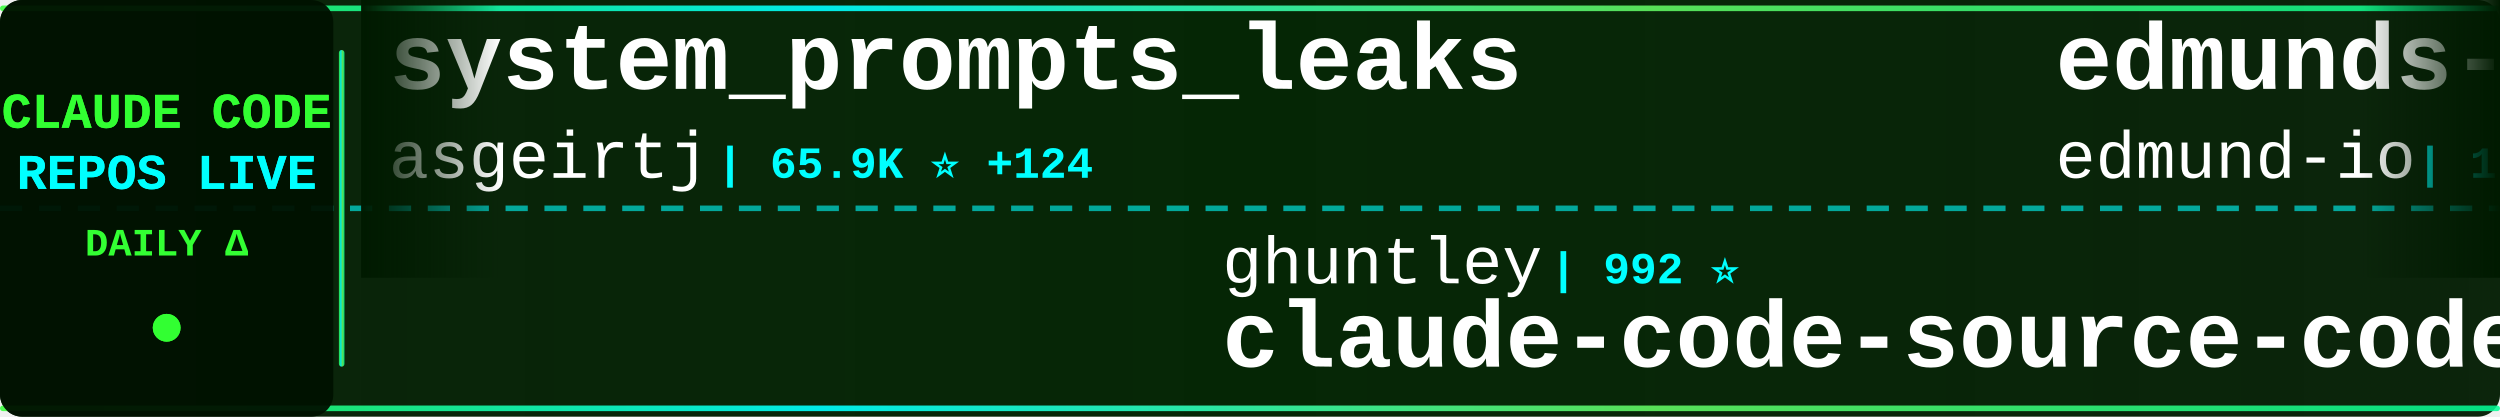
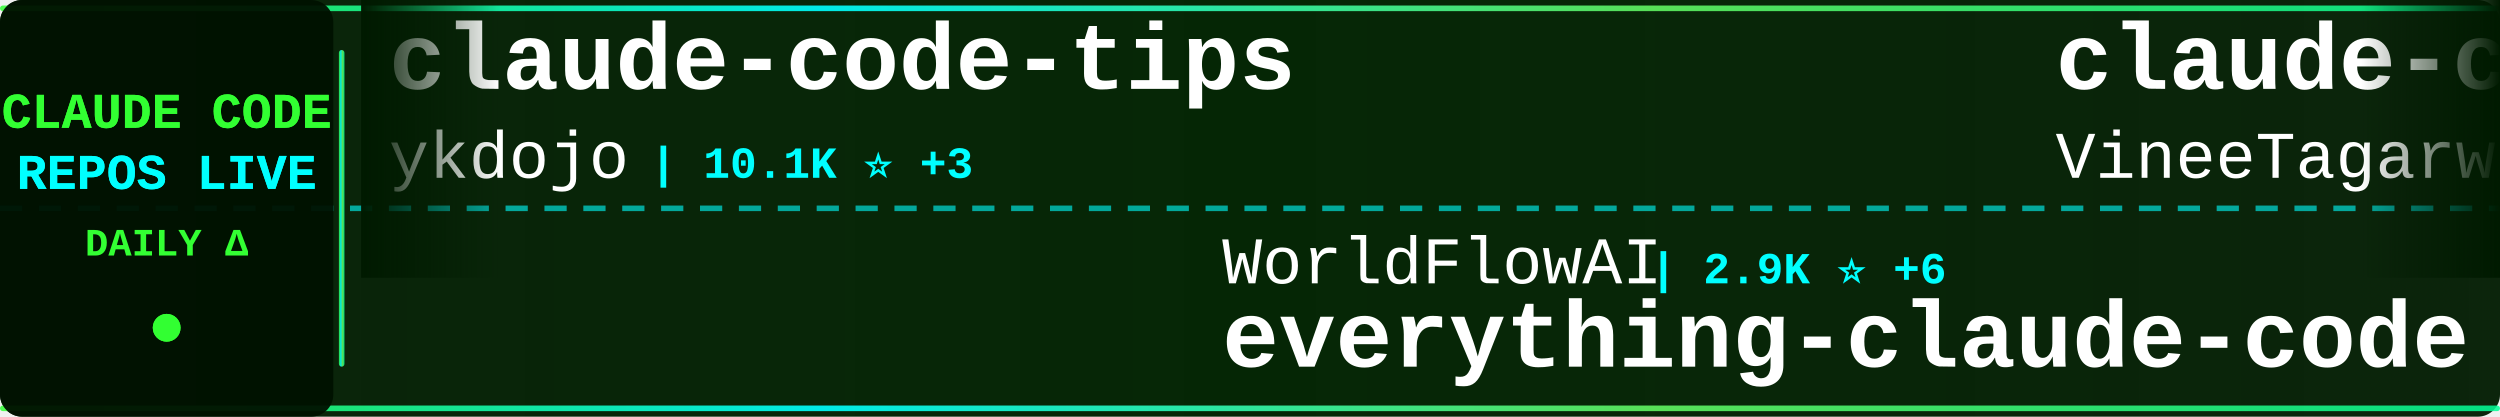
<svg xmlns="http://www.w3.org/2000/svg" width="900" height="150">
  <defs>
    <linearGradient id="tickerBg" x1="0%" y1="0%" x2="100%" y2="0%">
      <stop offset="0%" style="stop-color:#001a00;stop-opacity:0.95" />
      <stop offset="50%" style="stop-color:#002200;stop-opacity:0.98" />
      <stop offset="100%" style="stop-color:#001a00;stop-opacity:0.95" />
    </linearGradient>
    <linearGradient id="borderGrad" x1="0%" y1="0%" x2="100%" y2="0%">
      <stop offset="0%" style="stop-color:#33ff33;stop-opacity:0.85">
        <animate attributeName="stop-opacity" values="0.85;1;0.85" dur="2s" repeatCount="indefinite" />
      </stop>
      <stop offset="33%" style="stop-color:#00ffff;stop-opacity:0.9">
        <animate attributeName="stop-opacity" values="0.9;1;0.9" dur="2.2s" repeatCount="indefinite" />
      </stop>
      <stop offset="66%" style="stop-color:#66ff66;stop-opacity:0.85">
        <animate attributeName="stop-opacity" values="0.85;1;0.85" dur="1.8s" repeatCount="indefinite" />
      </stop>
      <stop offset="100%" style="stop-color:#00ff99;stop-opacity:0.85">
        <animate attributeName="stop-opacity" values="0.85;1;0.85" dur="2s" repeatCount="indefinite" />
      </stop>
    </linearGradient>
    <filter id="textGlow">
      <feGaussianBlur stdDeviation="0.1" result="coloredBlur" />
      <feMerge>
        <feMergeNode in="coloredBlur" />
        <feMergeNode in="SourceGraphic" />
      </feMerge>
    </filter>
    <filter id="metricGlow">
      <feGaussianBlur stdDeviation="0.2" result="coloredBlur" />
      <feMerge>
        <feMergeNode in="coloredBlur" />
        <feMergeNode in="SourceGraphic" />
      </feMerge>
    </filter>
    <linearGradient id="leftFade" x1="0%" y1="0%" x2="100%" y2="0%">
      <stop offset="0%" style="stop-color:#001a00;stop-opacity:1" />
      <stop offset="100%" style="stop-color:#001a00;stop-opacity:0" />
    </linearGradient>
    <linearGradient id="rightFade" x1="0%" y1="0%" x2="100%" y2="0%">
      <stop offset="0%" style="stop-color:#001a00;stop-opacity:0" />
      <stop offset="100%" style="stop-color:#001a00;stop-opacity:1" />
    </linearGradient>
  </defs>
  <rect width="900" height="150" fill="url(#tickerBg)" rx="8" />
  <rect x="0" y="2" width="900" height="2" fill="url(#borderGrad)" rx="1" />
  <rect x="0" y="146" width="900" height="2" fill="url(#borderGrad)" rx="1" />
  <line x1="0" y1="75" x2="900" y2="75" stroke="#00ffff" stroke-width="2" stroke-dasharray="8 6" opacity="0.6" />
  <rect x="0" y="0" width="120" height="150" fill="#001100" opacity="0.95" rx="8" />
  <text x="60" y="46" font-family="'Courier New', monospace" font-size="18" font-weight="bold" fill="#33ff33" text-anchor="middle" filter="url(#textGlow)">
    CLAUDE CODE
  </text>
  <text x="60" y="68" font-family="'Courier New', monospace" font-size="18" font-weight="bold" fill="#00ffff" text-anchor="middle" filter="url(#textGlow)">
    REPOS LIVE
  </text>
  <text x="60" y="92" font-family="'Courier New', monospace" font-size="14" font-weight="bold" fill="#33ff33" text-anchor="middle">
    DAILY Δ
  </text>
  <circle cx="60" cy="118" r="5" fill="#33ff33" filter="url(#metricGlow)">
    <animate attributeName="r" values="4;6;4" dur="1.5s" repeatCount="indefinite" />
    <animate attributeName="opacity" values="0.6;1;0.6" dur="1.5s" repeatCount="indefinite" />
  </circle>
  <rect x="122" y="18" width="2" height="114" fill="url(#borderGrad)" rx="1" />
  <clipPath id="tickerClip">
    <rect x="130" y="0" width="770" height="150" />
  </clipPath>
  <g clip-path="url(#tickerClip)">
    <g id="tickerItems">
      <animateTransform attributeName="transform" attributeType="XML" type="translate" from="0 0" to="-3000 0" dur="54s" repeatCount="indefinite" />
      <g transform="translate(0, 0)">
-         <text x="140" y="32" font-family="'Courier New', monospace" font-size="34" font-weight="bold" fill="#ffffff">system_prompts_leaks</text>
-         <text x="140" y="64" font-family="'Courier New', monospace" font-size="24" font-weight="normal" fill="#ffffff" opacity="1.0">asgeirtj</text>
-         <text x="258" y="64" font-family="'Courier New', monospace" font-size="16" font-weight="bold" fill="#00ffff"> | 65.9K ⭐ +124</text>
+         <text x="140" y="32" font-family="'Courier New', monospace" font-size="34" font-weight="bold" fill="#ffffff">claude-code-tips</text>
+         <text x="140" y="64" font-family="'Courier New', monospace" font-size="24" font-weight="normal" fill="#ffffff" opacity="1.0">ykdojo</text>
+         <text x="234" y="64" font-family="'Courier New', monospace" font-size="16" font-weight="bold" fill="#00ffff"> | 10.1K ⭐ +3</text>
      </g>
      <g transform="translate(300, 0)">
-         <text x="140" y="102" font-family="'Courier New', monospace" font-size="24" font-weight="normal" fill="#ffffff" opacity="1.0">ghuntley</text>
-         <text x="258" y="102" font-family="'Courier New', monospace" font-size="16" font-weight="bold" fill="#00ffff"> | 992 ⭐</text>
-         <text x="140" y="132" font-family="'Courier New', monospace" font-size="34" font-weight="bold" fill="#ffffff">claude-code-source-code-...</text>
+         <text x="140" y="102" font-family="'Courier New', monospace" font-size="24" font-weight="normal" fill="#ffffff" opacity="1.0">WorldFlowAI</text>
+         <text x="294" y="102" font-family="'Courier New', monospace" font-size="16" font-weight="bold" fill="#00ffff"> | 2.9K ⭐ +6</text>
+         <text x="140" y="132" font-family="'Courier New', monospace" font-size="34" font-weight="bold" fill="#ffffff">everything-claude-code</text>
      </g>
      <g transform="translate(600, 0)">
-         <text x="140" y="32" font-family="'Courier New', monospace" font-size="34" font-weight="bold" fill="#ffffff">edmunds-claude-code</text>
-         <text x="140" y="64" font-family="'Courier New', monospace" font-size="24" font-weight="normal" fill="#ffffff" opacity="1.0">edmund-io</text>
-         <text x="270" y="64" font-family="'Courier New', monospace" font-size="16" font-weight="bold" fill="#00ffff"> | 1.5K ⭐</text>
+         <text x="140" y="32" font-family="'Courier New', monospace" font-size="34" font-weight="bold" fill="#ffffff">claude-code</text>
+         <text x="140" y="64" font-family="'Courier New', monospace" font-size="24" font-weight="normal" fill="#ffffff" opacity="1.0">VineeTagarwaL-code</text>
+         <text x="378" y="64" font-family="'Courier New', monospace" font-size="16" font-weight="bold" fill="#00ffff"> | 274 ⭐</text>
      </g>
      <g transform="translate(900, 0)">
-         <text x="140" y="102" font-family="'Courier New', monospace" font-size="24" font-weight="normal" fill="#ffffff" opacity="1.0">RishabhK103</text>
-         <text x="294" y="102" font-family="'Courier New', monospace" font-size="16" font-weight="bold" fill="#00ffff"> | 105 ⭐</text>
-         <text x="140" y="132" font-family="'Courier New', monospace" font-size="34" font-weight="bold" fill="#ffffff">claude-code</text>
+         <text x="140" y="102" font-family="'Courier New', monospace" font-size="24" font-weight="normal" fill="#ffffff" opacity="1.0">huangserva</text>
+         <text x="282" y="102" font-family="'Courier New', monospace" font-size="16" font-weight="bold" fill="#00ffff"> | 628 ⭐</text>
+         <text x="140" y="132" font-family="'Courier New', monospace" font-size="34" font-weight="bold" fill="#ffffff">claude-code-cli</text>
      </g>
      <g transform="translate(1200, 0)">
        <text x="140" y="32" font-family="'Courier New', monospace" font-size="34" font-weight="bold" fill="#ffffff">claude-code-source</text>
        <text x="140" y="64" font-family="'Courier New', monospace" font-size="24" font-weight="normal" fill="#ffffff" opacity="1.0">hangsman</text>
        <text x="258" y="64" font-family="'Courier New', monospace" font-size="16" font-weight="bold" fill="#00ffff"> | 794 ⭐</text>
      </g>
      <g transform="translate(1500, 0)">
-         <text x="140" y="102" font-family="'Courier New', monospace" font-size="24" font-weight="normal" fill="#ffffff" opacity="1.0">wanshuiyin</text>
-         <text x="282" y="102" font-family="'Courier New', monospace" font-size="16" font-weight="bold" fill="#00ffff"> | 16.1K ⭐ +6</text>
-         <text x="140" y="132" font-family="'Courier New', monospace" font-size="34" font-weight="bold" fill="#ffffff">Auto-claude-code-researc...</text>
+         <text x="140" y="102" font-family="'Courier New', monospace" font-size="24" font-weight="normal" fill="#ffffff" opacity="1.0">xorespesp</text>
+         <text x="270" y="102" font-family="'Courier New', monospace" font-size="16" font-weight="bold" fill="#00ffff"> | 233 ⭐</text>
+         <text x="140" y="132" font-family="'Courier New', monospace" font-size="34" font-weight="bold" fill="#ffffff">claude-code</text>
      </g>
      <g transform="translate(1800, 0)">
-         <text x="140" y="32" font-family="'Courier New', monospace" font-size="34" font-weight="bold" fill="#ffffff">ClaudeCode-Portable</text>
-         <text x="140" y="64" font-family="'Courier New', monospace" font-size="24" font-weight="normal" fill="#ffffff" opacity="1.0">techjarves</text>
-         <text x="282" y="64" font-family="'Courier New', monospace" font-size="16" font-weight="bold" fill="#00ffff"> | 1.4K ⭐ +2</text>
+         <text x="140" y="32" font-family="'Courier New', monospace" font-size="34" font-weight="bold" fill="#ffffff">claude-code-system-promp...</text>
+         <text x="140" y="64" font-family="'Courier New', monospace" font-size="24" font-weight="normal" fill="#ffffff" opacity="1.0">Piebald-AI</text>
+         <text x="282" y="64" font-family="'Courier New', monospace" font-size="16" font-weight="bold" fill="#00ffff"> | 12.7K ⭐ +4</text>
      </g>
      <g transform="translate(2100, 0)">
+         <text x="140" y="102" font-family="'Courier New', monospace" font-size="24" font-weight="normal" fill="#ffffff" opacity="1.0">1rgs</text>
+         <text x="210" y="102" font-family="'Courier New', monospace" font-size="16" font-weight="bold" fill="#00ffff"> | 3.7K ⭐</text>
+         <text x="140" y="132" font-family="'Courier New', monospace" font-size="34" font-weight="bold" fill="#ffffff">claude-code-proxy</text>
+       </g>
+       <g transform="translate(2400, 0)">
+         <text x="140" y="32" font-family="'Courier New', monospace" font-size="34" font-weight="bold" fill="#ffffff">claude-code-rev</text>
+         <text x="140" y="64" font-family="'Courier New', monospace" font-size="24" font-weight="normal" fill="#ffffff" opacity="1.0">oboard</text>
+         <text x="234" y="64" font-family="'Courier New', monospace" font-size="16" font-weight="bold" fill="#00ffff"> | 3.3K ⭐</text>
+       </g>
+       <g transform="translate(2700, 0)">
+         <text x="140" y="102" font-family="'Courier New', monospace" font-size="24" font-weight="normal" fill="#ffffff" opacity="1.0">ChinaSiro</text>
+         <text x="270" y="102" font-family="'Courier New', monospace" font-size="16" font-weight="bold" fill="#00ffff"> | 9.7K ⭐ +1</text>
+         <text x="140" y="132" font-family="'Courier New', monospace" font-size="34" font-weight="bold" fill="#ffffff">claude-code-sourcemap</text>
+       </g>
+       <g transform="translate(3000, 0)">
+         <text x="140" y="32" font-family="'Courier New', monospace" font-size="34" font-weight="bold" fill="#ffffff">claude-code-tips</text>
+         <text x="140" y="64" font-family="'Courier New', monospace" font-size="24" font-weight="normal" fill="#ffffff" opacity="1.0">ykdojo</text>
+         <text x="234" y="64" font-family="'Courier New', monospace" font-size="16" font-weight="bold" fill="#00ffff"> | 10.1K ⭐ +3</text>
+       </g>
+       <g transform="translate(3300, 0)">
        <text x="140" y="102" font-family="'Courier New', monospace" font-size="24" font-weight="normal" fill="#ffffff" opacity="1.0">WorldFlowAI</text>
        <text x="294" y="102" font-family="'Courier New', monospace" font-size="16" font-weight="bold" fill="#00ffff"> | 2.9K ⭐ +6</text>
        <text x="140" y="132" font-family="'Courier New', monospace" font-size="34" font-weight="bold" fill="#ffffff">everything-claude-code</text>
      </g>
-       <g transform="translate(2400, 0)">
-         <text x="140" y="32" font-family="'Courier New', monospace" font-size="34" font-weight="bold" fill="#ffffff">claude-code-base-action</text>
-         <text x="140" y="64" font-family="'Courier New', monospace" font-size="24" font-weight="normal" fill="#ffffff" opacity="1.0">anthropics</text>
-         <text x="282" y="64" font-family="'Courier New', monospace" font-size="16" font-weight="bold" fill="#00ffff"> | 980 ⭐</text>
-       </g>
-       <g transform="translate(2700, 0)">
-         <text x="140" y="102" font-family="'Courier New', monospace" font-size="24" font-weight="normal" fill="#ffffff" opacity="1.0">darcyegb</text>
-         <text x="258" y="102" font-family="'Courier New', monospace" font-size="16" font-weight="bold" fill="#00ffff"> | 762 ⭐</text>
-         <text x="140" y="132" font-family="'Courier New', monospace" font-size="34" font-weight="bold" fill="#ffffff">ClaudeCodeAgents</text>
-       </g>
-       <g transform="translate(3000, 0)">
-         <text x="140" y="32" font-family="'Courier New', monospace" font-size="34" font-weight="bold" fill="#ffffff">system_prompts_leaks</text>
-         <text x="140" y="64" font-family="'Courier New', monospace" font-size="24" font-weight="normal" fill="#ffffff" opacity="1.0">asgeirtj</text>
-         <text x="258" y="64" font-family="'Courier New', monospace" font-size="16" font-weight="bold" fill="#00ffff"> | 65.9K ⭐ +124</text>
-       </g>
-       <g transform="translate(3300, 0)">
-         <text x="140" y="102" font-family="'Courier New', monospace" font-size="24" font-weight="normal" fill="#ffffff" opacity="1.0">ghuntley</text>
-         <text x="258" y="102" font-family="'Courier New', monospace" font-size="16" font-weight="bold" fill="#00ffff"> | 992 ⭐</text>
-         <text x="140" y="132" font-family="'Courier New', monospace" font-size="34" font-weight="bold" fill="#ffffff">claude-code-source-code-...</text>
-       </g>
      <g transform="translate(3600, 0)">
-         <text x="140" y="32" font-family="'Courier New', monospace" font-size="34" font-weight="bold" fill="#ffffff">edmunds-claude-code</text>
-         <text x="140" y="64" font-family="'Courier New', monospace" font-size="24" font-weight="normal" fill="#ffffff" opacity="1.0">edmund-io</text>
-         <text x="270" y="64" font-family="'Courier New', monospace" font-size="16" font-weight="bold" fill="#00ffff"> | 1.5K ⭐</text>
+         <text x="140" y="32" font-family="'Courier New', monospace" font-size="34" font-weight="bold" fill="#ffffff">claude-code</text>
+         <text x="140" y="64" font-family="'Courier New', monospace" font-size="24" font-weight="normal" fill="#ffffff" opacity="1.0">VineeTagarwaL-code</text>
+         <text x="378" y="64" font-family="'Courier New', monospace" font-size="16" font-weight="bold" fill="#00ffff"> | 274 ⭐</text>
      </g>
      <g transform="translate(3900, 0)">
-         <text x="140" y="102" font-family="'Courier New', monospace" font-size="24" font-weight="normal" fill="#ffffff" opacity="1.0">RishabhK103</text>
-         <text x="294" y="102" font-family="'Courier New', monospace" font-size="16" font-weight="bold" fill="#00ffff"> | 105 ⭐</text>
-         <text x="140" y="132" font-family="'Courier New', monospace" font-size="34" font-weight="bold" fill="#ffffff">claude-code</text>
+         <text x="140" y="102" font-family="'Courier New', monospace" font-size="24" font-weight="normal" fill="#ffffff" opacity="1.0">huangserva</text>
+         <text x="282" y="102" font-family="'Courier New', monospace" font-size="16" font-weight="bold" fill="#00ffff"> | 628 ⭐</text>
+         <text x="140" y="132" font-family="'Courier New', monospace" font-size="34" font-weight="bold" fill="#ffffff">claude-code-cli</text>
      </g>
    </g>
  </g>
  <rect x="130" y="0" width="50" height="100" fill="url(#leftFade)" />
  <rect x="850" y="0" width="50" height="100" fill="url(#rightFade)" />
</svg>
